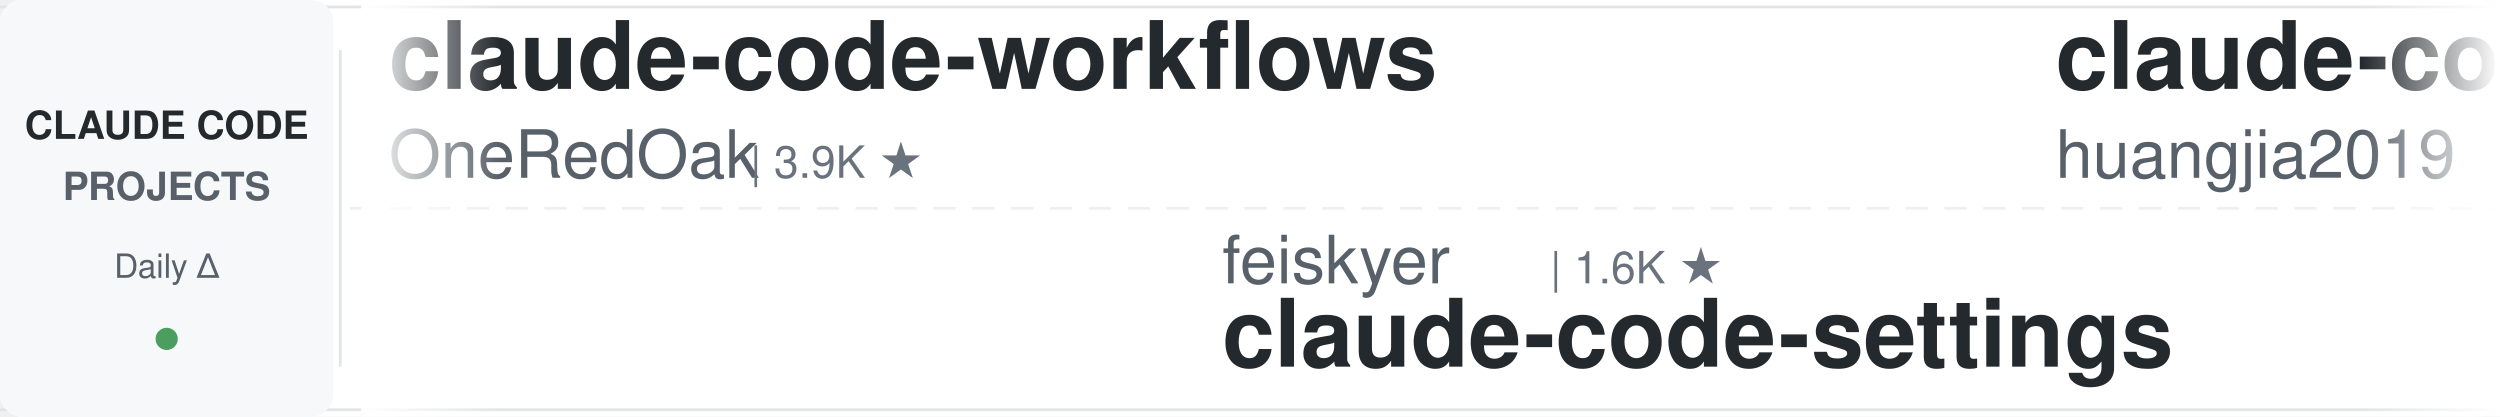
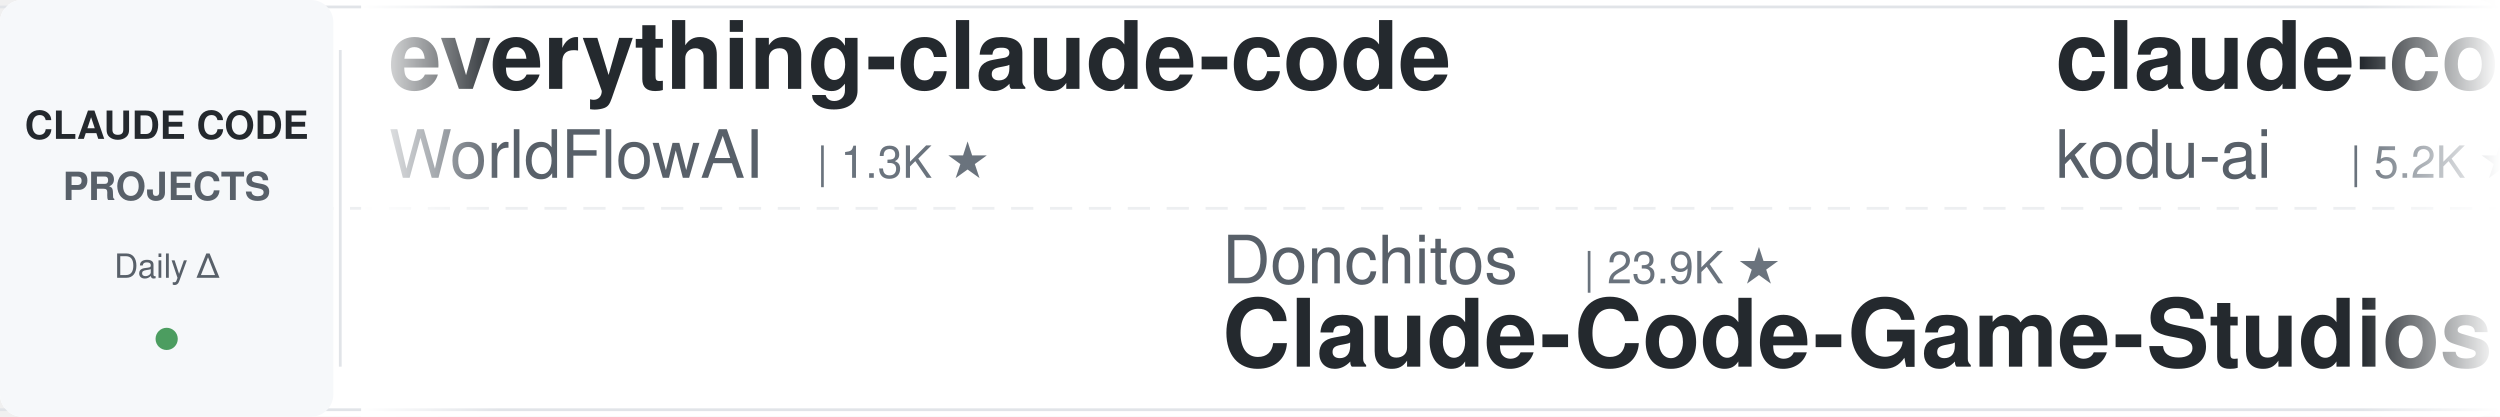
<svg xmlns="http://www.w3.org/2000/svg" width="900" height="150">
  <defs>
    <linearGradient id="leftFade" x1="0%" y1="0%" x2="100%" y2="0%">
      <stop offset="0%" style="stop-color:#ffffff;stop-opacity:1" />
      <stop offset="100%" style="stop-color:#ffffff;stop-opacity:0" />
    </linearGradient>
    <linearGradient id="rightFade" x1="0%" y1="0%" x2="100%" y2="0%">
      <stop offset="0%" style="stop-color:#ffffff;stop-opacity:0" />
      <stop offset="100%" style="stop-color:#ffffff;stop-opacity:1" />
    </linearGradient>
  </defs>
  <rect width="900" height="150" fill="#ffffff" rx="8" />
  <rect x="0" y="2" width="900" height="1" fill="#e1e4e8" />
  <rect x="0" y="147" width="900" height="1" fill="#e1e4e8" />
  <line x1="0" y1="75" x2="900" y2="75" stroke="#e1e4e8" stroke-width="1" stroke-dasharray="8 6" opacity="0.6" />
  <rect x="0" y="0" width="120" height="150" fill="#f6f8fa" rx="8" />
  <text x="60" y="50" font-family="-apple-system, BlinkMacSystemFont, 'Segoe UI', Helvetica, Arial, sans-serif" font-size="14" font-weight="600" fill="#24292e" text-anchor="middle">CLAUDE CODE</text>
  <text x="60" y="72" font-family="-apple-system, BlinkMacSystemFont, 'Segoe UI', Helvetica, Arial, sans-serif" font-size="14" font-weight="600" fill="#586069" text-anchor="middle">PROJECTS</text>
  <text x="60" y="100" font-family="-apple-system, BlinkMacSystemFont, 'Segoe UI', Helvetica, Arial, sans-serif" font-size="12" font-weight="500" fill="#586069" text-anchor="middle">Daily Δ</text>
  <circle cx="60" cy="122" r="4" fill="#22863a" opacity="0.8" />
  <rect x="122" y="18" width="1" height="114" fill="#e1e4e8" />
  <clipPath id="tickerClip">
    <rect x="130" y="0" width="770" height="150" />
  </clipPath>
  <g clip-path="url(#tickerClip)">
    <g id="tickerItems">
      <animateTransform attributeName="transform" attributeType="XML" type="translate" from="0 0" to="-3000 0" dur="54s" repeatCount="indefinite" />
      <g transform="translate(0, 0)">
+         <text x="140" y="32" font-family="-apple-system, BlinkMacSystemFont, 'Segoe UI', Helvetica, Arial, sans-serif" font-size="34" font-weight="600" fill="#24292e">everything-claude-code</text>
+         <text x="140" y="64" font-family="-apple-system, BlinkMacSystemFont, 'Segoe UI', Helvetica, Arial, sans-serif" font-size="24" font-weight="400" fill="#586069">WorldFlowAI</text>
+         <text x="294" y="64" font-family="-apple-system, BlinkMacSystemFont, 'Segoe UI', Helvetica, Arial, sans-serif" font-size="16" font-weight="500" fill="#6a737d">| 1.3K ★</text>
+       </g>
+       <g transform="translate(300, 0)">
+         <text x="140" y="102" font-family="-apple-system, BlinkMacSystemFont, 'Segoe UI', Helvetica, Arial, sans-serif" font-size="24" font-weight="400" fill="#586069">Donchitos</text>
+         <text x="270" y="102" font-family="-apple-system, BlinkMacSystemFont, 'Segoe UI', Helvetica, Arial, sans-serif" font-size="16" font-weight="500" fill="#6a737d">| 23.9K ★</text>
+         <text x="140" y="132" font-family="-apple-system, BlinkMacSystemFont, 'Segoe UI', Helvetica, Arial, sans-serif" font-size="34" font-weight="600" fill="#24292e">Claude-Code-Game-Studios</text>
+       </g>
+       <g transform="translate(600, 0)">
+         <text x="140" y="32" font-family="-apple-system, BlinkMacSystemFont, 'Segoe UI', Helvetica, Arial, sans-serif" font-size="34" font-weight="600" fill="#24292e">claude-coder</text>
+         <text x="140" y="64" font-family="-apple-system, BlinkMacSystemFont, 'Segoe UI', Helvetica, Arial, sans-serif" font-size="24" font-weight="400" fill="#586069">kodu-ai</text>
+         <text x="246" y="64" font-family="-apple-system, BlinkMacSystemFont, 'Segoe UI', Helvetica, Arial, sans-serif" font-size="16" font-weight="500" fill="#6a737d">| 5.2K ★</text>
+       </g>
+       <g transform="translate(900, 0)">
+         <text x="140" y="102" font-family="-apple-system, BlinkMacSystemFont, 'Segoe UI', Helvetica, Arial, sans-serif" font-size="24" font-weight="400" fill="#586069">rohitg00</text>
+         <text x="258" y="102" font-family="-apple-system, BlinkMacSystemFont, 'Segoe UI', Helvetica, Arial, sans-serif" font-size="16" font-weight="500" fill="#6a737d">| 2.5K ★</text>
+         <text x="140" y="132" font-family="-apple-system, BlinkMacSystemFont, 'Segoe UI', Helvetica, Arial, sans-serif" font-size="34" font-weight="600" fill="#24292e">awesome-claude-code-tool...</text>
+       </g>
+       <g transform="translate(1200, 0)">
+         <text x="140" y="32" font-family="-apple-system, BlinkMacSystemFont, 'Segoe UI', Helvetica, Arial, sans-serif" font-size="34" font-weight="600" fill="#24292e">claude-code-plugins-plus...</text>
+         <text x="140" y="64" font-family="-apple-system, BlinkMacSystemFont, 'Segoe UI', Helvetica, Arial, sans-serif" font-size="24" font-weight="400" fill="#586069">jeremylongshore</text>
+         <text x="342" y="64" font-family="-apple-system, BlinkMacSystemFont, 'Segoe UI', Helvetica, Arial, sans-serif" font-size="16" font-weight="500" fill="#6a737d">| 2.6K ★</text>
+       </g>
+       <g transform="translate(1500, 0)">
+         <text x="140" y="102" font-family="-apple-system, BlinkMacSystemFont, 'Segoe UI', Helvetica, Arial, sans-serif" font-size="24" font-weight="400" fill="#586069">hangsman</text>
+         <text x="258" y="102" font-family="-apple-system, BlinkMacSystemFont, 'Segoe UI', Helvetica, Arial, sans-serif" font-size="16" font-weight="500" fill="#6a737d">| 791 ★</text>
+         <text x="140" y="132" font-family="-apple-system, BlinkMacSystemFont, 'Segoe UI', Helvetica, Arial, sans-serif" font-size="34" font-weight="600" fill="#24292e">claude-code-source</text>
+       </g>
+       <g transform="translate(1800, 0)">
+         <text x="140" y="32" font-family="-apple-system, BlinkMacSystemFont, 'Segoe UI', Helvetica, Arial, sans-serif" font-size="34" font-weight="600" fill="#24292e">claude-code-spec-workflo...</text>
+         <text x="140" y="64" font-family="-apple-system, BlinkMacSystemFont, 'Segoe UI', Helvetica, Arial, sans-serif" font-size="24" font-weight="400" fill="#586069">Pimzino</text>
+         <text x="246" y="64" font-family="-apple-system, BlinkMacSystemFont, 'Segoe UI', Helvetica, Arial, sans-serif" font-size="16" font-weight="500" fill="#6a737d">| 3.8K ★</text>
+       </g>
+       <g transform="translate(2100, 0)">
+         <text x="140" y="102" font-family="-apple-system, BlinkMacSystemFont, 'Segoe UI', Helvetica, Arial, sans-serif" font-size="24" font-weight="400" fill="#586069">disler</text>
+         <text x="234" y="102" font-family="-apple-system, BlinkMacSystemFont, 'Segoe UI', Helvetica, Arial, sans-serif" font-size="16" font-weight="500" fill="#6a737d">| 1.6K ★</text>
+         <text x="140" y="132" font-family="-apple-system, BlinkMacSystemFont, 'Segoe UI', Helvetica, Arial, sans-serif" font-size="34" font-weight="600" fill="#24292e">pi-vs-claude-code</text>
+       </g>
+       <g transform="translate(2400, 0)">
        <text x="140" y="32" font-family="-apple-system, BlinkMacSystemFont, 'Segoe UI', Helvetica, Arial, sans-serif" font-size="34" font-weight="600" fill="#24292e">claude-code-workflows</text>
        <text x="140" y="64" font-family="-apple-system, BlinkMacSystemFont, 'Segoe UI', Helvetica, Arial, sans-serif" font-size="24" font-weight="400" fill="#586069">OneRedOak</text>
        <text x="270" y="64" font-family="-apple-system, BlinkMacSystemFont, 'Segoe UI', Helvetica, Arial, sans-serif" font-size="16" font-weight="500" fill="#6a737d">| 3.9K ★</text>
      </g>
-       <g transform="translate(300, 0)">
-         <text x="140" y="102" font-family="-apple-system, BlinkMacSystemFont, 'Segoe UI', Helvetica, Arial, sans-serif" font-size="24" font-weight="400" fill="#586069">feiskyer</text>
-         <text x="258" y="102" font-family="-apple-system, BlinkMacSystemFont, 'Segoe UI', Helvetica, Arial, sans-serif" font-size="16" font-weight="500" fill="#6a737d">| 1.6K ★</text>
-         <text x="140" y="132" font-family="-apple-system, BlinkMacSystemFont, 'Segoe UI', Helvetica, Arial, sans-serif" font-size="34" font-weight="600" fill="#24292e">claude-code-settings</text>
-       </g>
-       <g transform="translate(600, 0)">
-         <text x="140" y="32" font-family="-apple-system, BlinkMacSystemFont, 'Segoe UI', Helvetica, Arial, sans-serif" font-size="34" font-weight="600" fill="#24292e">claude-code-engineering</text>
-         <text x="140" y="64" font-family="-apple-system, BlinkMacSystemFont, 'Segoe UI', Helvetica, Arial, sans-serif" font-size="24" font-weight="400" fill="#586069">huangjia2019</text>
-         <text x="306" y="64" font-family="-apple-system, BlinkMacSystemFont, 'Segoe UI', Helvetica, Arial, sans-serif" font-size="16" font-weight="500" fill="#6a737d">| 1.1K ★</text>
-       </g>
-       <g transform="translate(900, 0)">
-         <text x="140" y="102" font-family="-apple-system, BlinkMacSystemFont, 'Segoe UI', Helvetica, Arial, sans-serif" font-size="24" font-weight="400" fill="#586069">andrew-kramer-inno</text>
-         <text x="378" y="102" font-family="-apple-system, BlinkMacSystemFont, 'Segoe UI', Helvetica, Arial, sans-serif" font-size="16" font-weight="500" fill="#6a737d">| 593 ★</text>
-         <text x="140" y="132" font-family="-apple-system, BlinkMacSystemFont, 'Segoe UI', Helvetica, Arial, sans-serif" font-size="34" font-weight="600" fill="#24292e">claude-code-source-build</text>
-       </g>
-       <g transform="translate(1200, 0)">
-         <text x="140" y="32" font-family="-apple-system, BlinkMacSystemFont, 'Segoe UI', Helvetica, Arial, sans-serif" font-size="34" font-weight="600" fill="#24292e">Claude-Code-Game-Studios</text>
-         <text x="140" y="64" font-family="-apple-system, BlinkMacSystemFont, 'Segoe UI', Helvetica, Arial, sans-serif" font-size="24" font-weight="400" fill="#586069">Donchitos</text>
-         <text x="270" y="64" font-family="-apple-system, BlinkMacSystemFont, 'Segoe UI', Helvetica, Arial, sans-serif" font-size="16" font-weight="500" fill="#6a737d">| 23.9K ★</text>
-       </g>
-       <g transform="translate(1500, 0)">
-         <text x="140" y="102" font-family="-apple-system, BlinkMacSystemFont, 'Segoe UI', Helvetica, Arial, sans-serif" font-size="24" font-weight="400" fill="#586069">WorldFlowAI</text>
-         <text x="294" y="102" font-family="-apple-system, BlinkMacSystemFont, 'Segoe UI', Helvetica, Arial, sans-serif" font-size="16" font-weight="500" fill="#6a737d">| 1.3K ★</text>
-         <text x="140" y="132" font-family="-apple-system, BlinkMacSystemFont, 'Segoe UI', Helvetica, Arial, sans-serif" font-size="34" font-weight="600" fill="#24292e">everything-claude-code</text>
-       </g>
-       <g transform="translate(1800, 0)">
-         <text x="140" y="32" font-family="-apple-system, BlinkMacSystemFont, 'Segoe UI', Helvetica, Arial, sans-serif" font-size="34" font-weight="600" fill="#24292e">claude-code-telegram</text>
-         <text x="140" y="64" font-family="-apple-system, BlinkMacSystemFont, 'Segoe UI', Helvetica, Arial, sans-serif" font-size="24" font-weight="400" fill="#586069">RichardAtCT</text>
-         <text x="294" y="64" font-family="-apple-system, BlinkMacSystemFont, 'Segoe UI', Helvetica, Arial, sans-serif" font-size="16" font-weight="500" fill="#6a737d">| 2.8K ★</text>
-       </g>
-       <g transform="translate(2100, 0)">
-         <text x="140" y="102" font-family="-apple-system, BlinkMacSystemFont, 'Segoe UI', Helvetica, Arial, sans-serif" font-size="24" font-weight="400" fill="#586069">Windy3f3f3f3f</text>
-         <text x="318" y="102" font-family="-apple-system, BlinkMacSystemFont, 'Segoe UI', Helvetica, Arial, sans-serif" font-size="16" font-weight="500" fill="#6a737d">| 3.4K ★</text>
-         <text x="140" y="132" font-family="-apple-system, BlinkMacSystemFont, 'Segoe UI', Helvetica, Arial, sans-serif" font-size="34" font-weight="600" fill="#24292e">how-claude-code-works</text>
-       </g>
-       <g transform="translate(2400, 0)">
-         <text x="140" y="32" font-family="-apple-system, BlinkMacSystemFont, 'Segoe UI', Helvetica, Arial, sans-serif" font-size="34" font-weight="600" fill="#24292e">claude_codex_bridge</text>
-         <text x="140" y="64" font-family="-apple-system, BlinkMacSystemFont, 'Segoe UI', Helvetica, Arial, sans-serif" font-size="24" font-weight="400" fill="#586069">SeemSeam</text>
-         <text x="258" y="64" font-family="-apple-system, BlinkMacSystemFont, 'Segoe UI', Helvetica, Arial, sans-serif" font-size="16" font-weight="500" fill="#6a737d">| 3.4K ★</text>
-       </g>
      <g transform="translate(2700, 0)">
-         <text x="140" y="102" font-family="-apple-system, BlinkMacSystemFont, 'Segoe UI', Helvetica, Arial, sans-serif" font-size="24" font-weight="400" fill="#586069">jqueryscript</text>
-         <text x="306" y="102" font-family="-apple-system, BlinkMacSystemFont, 'Segoe UI', Helvetica, Arial, sans-serif" font-size="16" font-weight="500" fill="#6a737d">| 499 ★</text>
-         <text x="140" y="132" font-family="-apple-system, BlinkMacSystemFont, 'Segoe UI', Helvetica, Arial, sans-serif" font-size="34" font-weight="600" fill="#24292e">awesome-claude-code</text>
+         <text x="140" y="102" font-family="-apple-system, BlinkMacSystemFont, 'Segoe UI', Helvetica, Arial, sans-serif" font-size="24" font-weight="400" fill="#586069">SeemSeam</text>
+         <text x="258" y="102" font-family="-apple-system, BlinkMacSystemFont, 'Segoe UI', Helvetica, Arial, sans-serif" font-size="16" font-weight="500" fill="#6a737d">| 3.4K ★</text>
+         <text x="140" y="132" font-family="-apple-system, BlinkMacSystemFont, 'Segoe UI', Helvetica, Arial, sans-serif" font-size="34" font-weight="600" fill="#24292e">claude_codex_bridge</text>
      </g>
      <g transform="translate(3000, 0)">
-         <text x="140" y="32" font-family="-apple-system, BlinkMacSystemFont, 'Segoe UI', Helvetica, Arial, sans-serif" font-size="34" font-weight="600" fill="#24292e">claude-code-workflows</text>
-         <text x="140" y="64" font-family="-apple-system, BlinkMacSystemFont, 'Segoe UI', Helvetica, Arial, sans-serif" font-size="24" font-weight="400" fill="#586069">OneRedOak</text>
-         <text x="270" y="64" font-family="-apple-system, BlinkMacSystemFont, 'Segoe UI', Helvetica, Arial, sans-serif" font-size="16" font-weight="500" fill="#6a737d">| 3.9K ★</text>
+         <text x="140" y="32" font-family="-apple-system, BlinkMacSystemFont, 'Segoe UI', Helvetica, Arial, sans-serif" font-size="34" font-weight="600" fill="#24292e">everything-claude-code</text>
+         <text x="140" y="64" font-family="-apple-system, BlinkMacSystemFont, 'Segoe UI', Helvetica, Arial, sans-serif" font-size="24" font-weight="400" fill="#586069">WorldFlowAI</text>
+         <text x="294" y="64" font-family="-apple-system, BlinkMacSystemFont, 'Segoe UI', Helvetica, Arial, sans-serif" font-size="16" font-weight="500" fill="#6a737d">| 1.3K ★</text>
      </g>
      <g transform="translate(3300, 0)">
-         <text x="140" y="102" font-family="-apple-system, BlinkMacSystemFont, 'Segoe UI', Helvetica, Arial, sans-serif" font-size="24" font-weight="400" fill="#586069">feiskyer</text>
-         <text x="258" y="102" font-family="-apple-system, BlinkMacSystemFont, 'Segoe UI', Helvetica, Arial, sans-serif" font-size="16" font-weight="500" fill="#6a737d">| 1.6K ★</text>
-         <text x="140" y="132" font-family="-apple-system, BlinkMacSystemFont, 'Segoe UI', Helvetica, Arial, sans-serif" font-size="34" font-weight="600" fill="#24292e">claude-code-settings</text>
+         <text x="140" y="102" font-family="-apple-system, BlinkMacSystemFont, 'Segoe UI', Helvetica, Arial, sans-serif" font-size="24" font-weight="400" fill="#586069">Donchitos</text>
+         <text x="270" y="102" font-family="-apple-system, BlinkMacSystemFont, 'Segoe UI', Helvetica, Arial, sans-serif" font-size="16" font-weight="500" fill="#6a737d">| 23.9K ★</text>
+         <text x="140" y="132" font-family="-apple-system, BlinkMacSystemFont, 'Segoe UI', Helvetica, Arial, sans-serif" font-size="34" font-weight="600" fill="#24292e">Claude-Code-Game-Studios</text>
      </g>
      <g transform="translate(3600, 0)">
-         <text x="140" y="32" font-family="-apple-system, BlinkMacSystemFont, 'Segoe UI', Helvetica, Arial, sans-serif" font-size="34" font-weight="600" fill="#24292e">claude-code-engineering</text>
-         <text x="140" y="64" font-family="-apple-system, BlinkMacSystemFont, 'Segoe UI', Helvetica, Arial, sans-serif" font-size="24" font-weight="400" fill="#586069">huangjia2019</text>
-         <text x="306" y="64" font-family="-apple-system, BlinkMacSystemFont, 'Segoe UI', Helvetica, Arial, sans-serif" font-size="16" font-weight="500" fill="#6a737d">| 1.1K ★</text>
+         <text x="140" y="32" font-family="-apple-system, BlinkMacSystemFont, 'Segoe UI', Helvetica, Arial, sans-serif" font-size="34" font-weight="600" fill="#24292e">claude-coder</text>
+         <text x="140" y="64" font-family="-apple-system, BlinkMacSystemFont, 'Segoe UI', Helvetica, Arial, sans-serif" font-size="24" font-weight="400" fill="#586069">kodu-ai</text>
+         <text x="246" y="64" font-family="-apple-system, BlinkMacSystemFont, 'Segoe UI', Helvetica, Arial, sans-serif" font-size="16" font-weight="500" fill="#6a737d">| 5.2K ★</text>
      </g>
      <g transform="translate(3900, 0)">
-         <text x="140" y="102" font-family="-apple-system, BlinkMacSystemFont, 'Segoe UI', Helvetica, Arial, sans-serif" font-size="24" font-weight="400" fill="#586069">andrew-kramer-inno</text>
-         <text x="378" y="102" font-family="-apple-system, BlinkMacSystemFont, 'Segoe UI', Helvetica, Arial, sans-serif" font-size="16" font-weight="500" fill="#6a737d">| 593 ★</text>
-         <text x="140" y="132" font-family="-apple-system, BlinkMacSystemFont, 'Segoe UI', Helvetica, Arial, sans-serif" font-size="34" font-weight="600" fill="#24292e">claude-code-source-build</text>
+         <text x="140" y="102" font-family="-apple-system, BlinkMacSystemFont, 'Segoe UI', Helvetica, Arial, sans-serif" font-size="24" font-weight="400" fill="#586069">rohitg00</text>
+         <text x="258" y="102" font-family="-apple-system, BlinkMacSystemFont, 'Segoe UI', Helvetica, Arial, sans-serif" font-size="16" font-weight="500" fill="#6a737d">| 2.5K ★</text>
+         <text x="140" y="132" font-family="-apple-system, BlinkMacSystemFont, 'Segoe UI', Helvetica, Arial, sans-serif" font-size="34" font-weight="600" fill="#24292e">awesome-claude-code-tool...</text>
      </g>
    </g>
  </g>
  <rect x="130" y="0" width="50" height="150" fill="url(#leftFade)" />
  <rect x="850" y="0" width="50" height="150" fill="url(#rightFade)" />
</svg>
